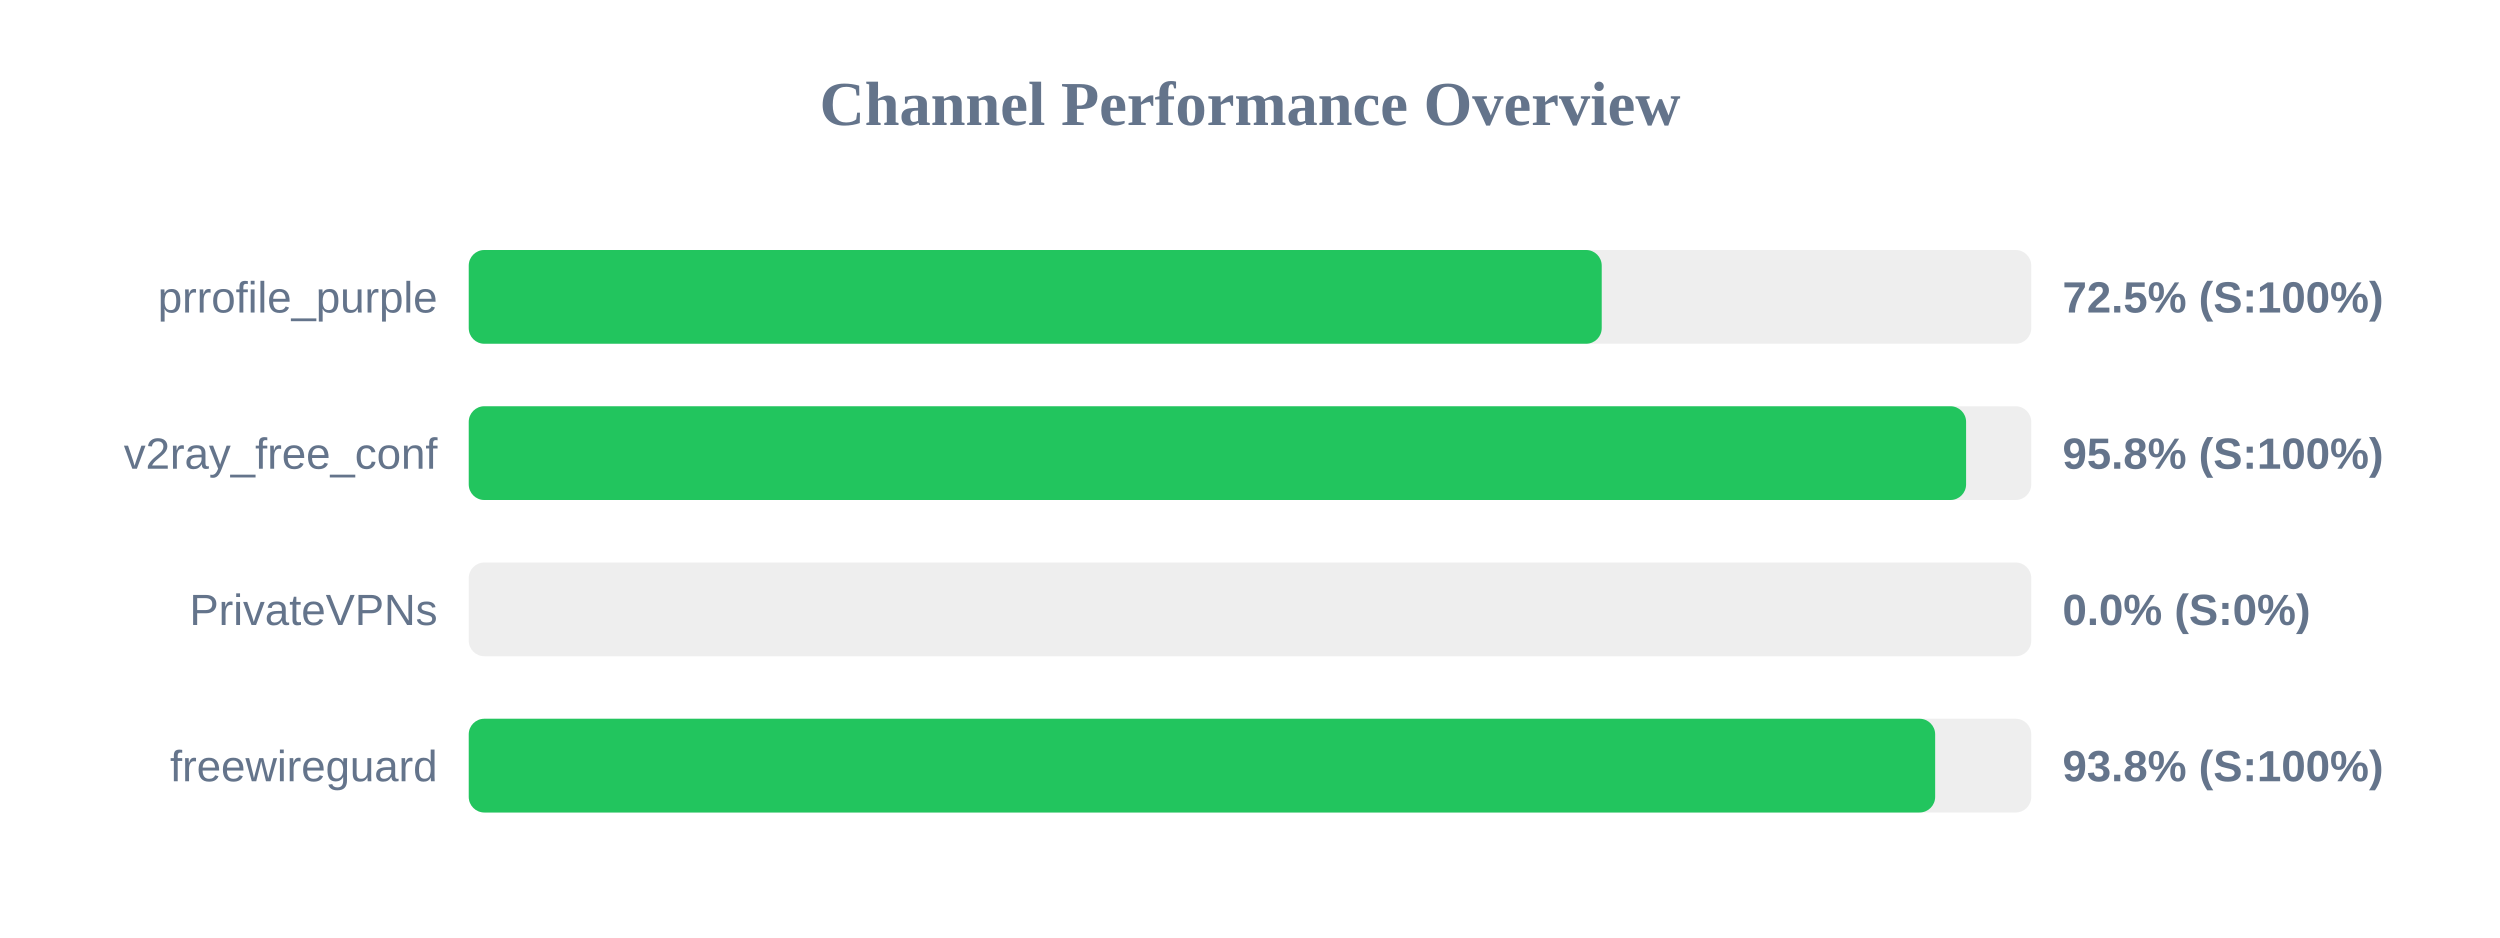
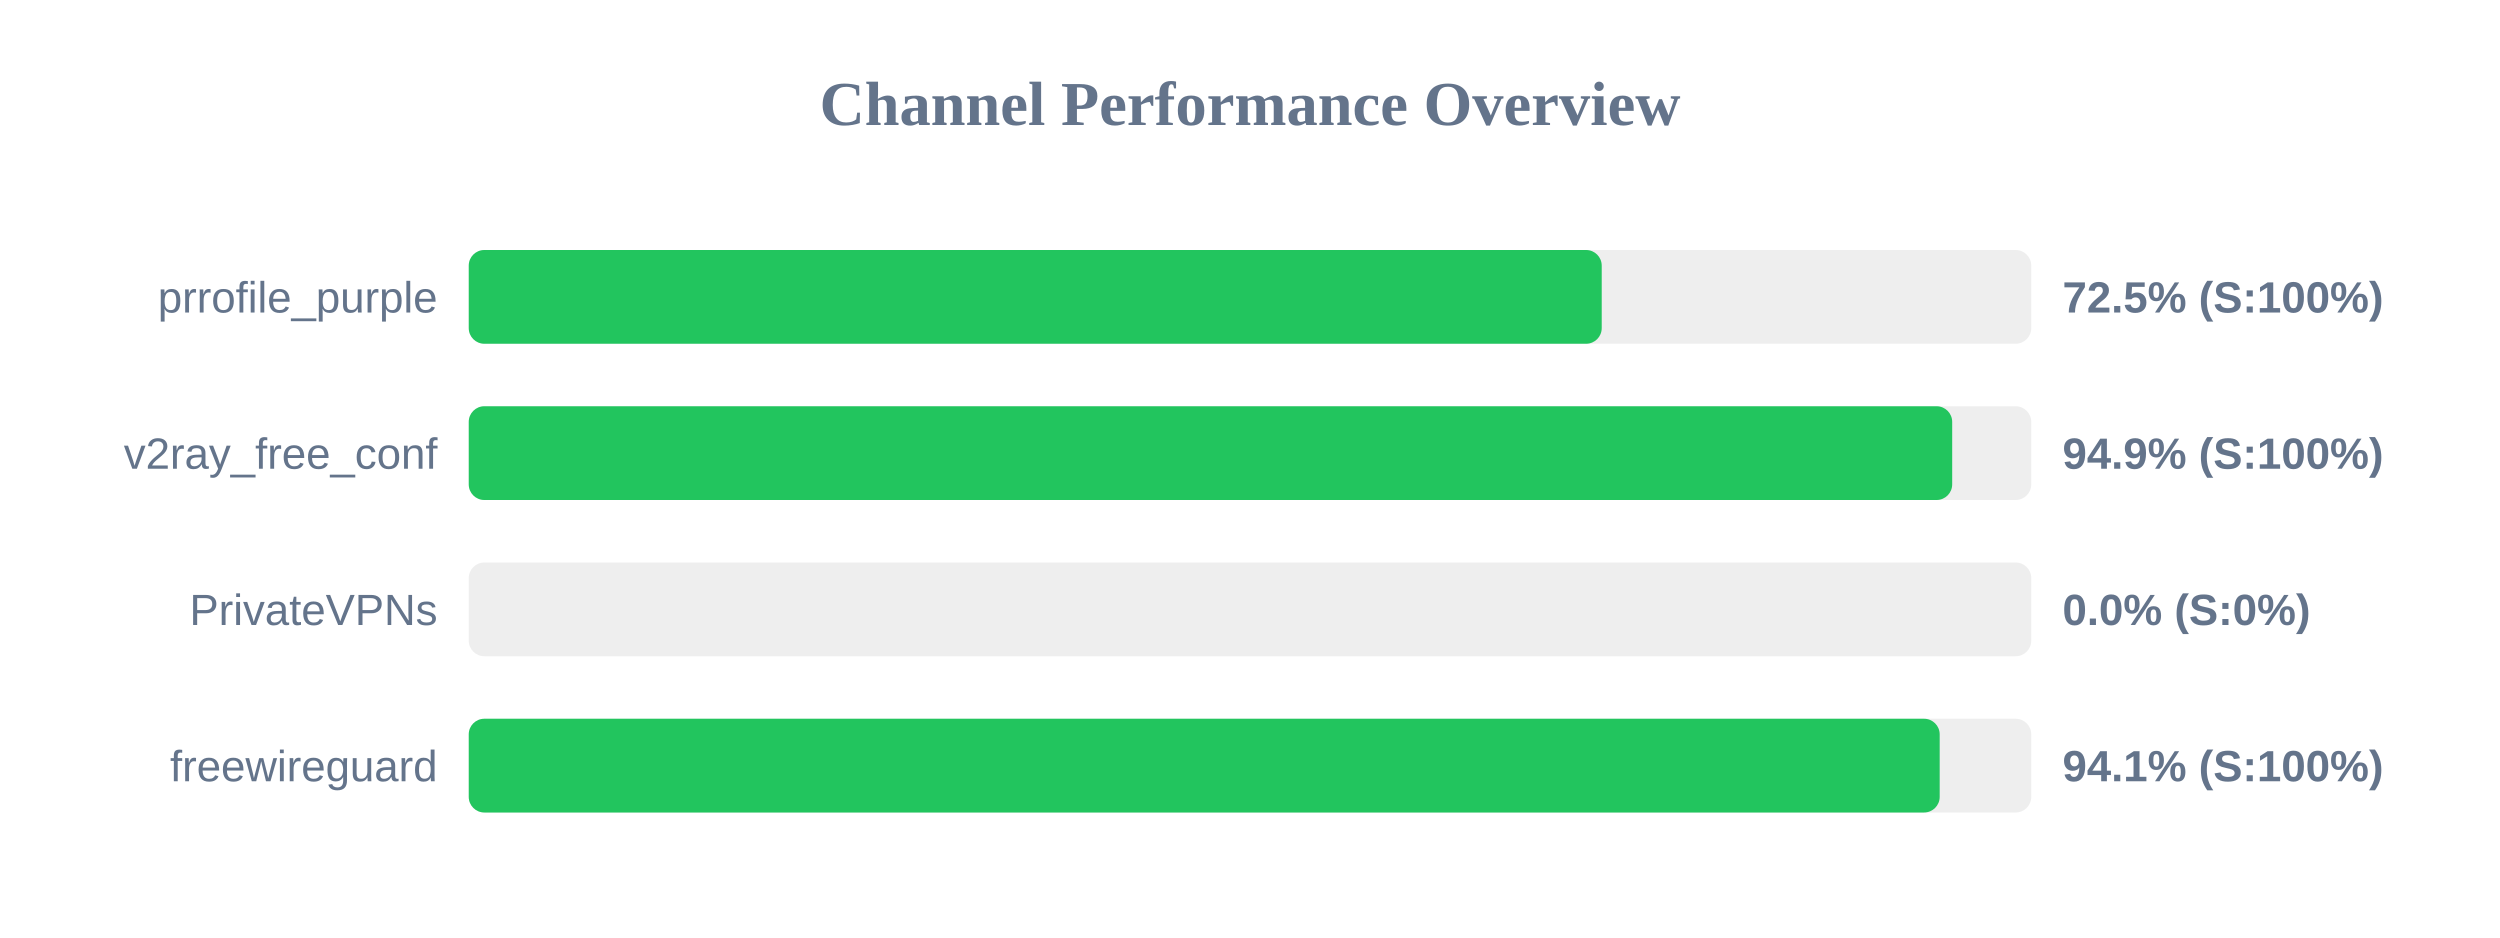
<svg xmlns="http://www.w3.org/2000/svg" width="800" height="300" version="1.1">
  <style>
        .row { font: 14px Arial; fill: #64748b; }
        .score { font: bold 14px Arial; fill: #64748b; }
    </style>
  <text x="400" y="40" text-anchor="middle" font-size="20px" font-weight="bold" fill="#64748b">Channel Performance Overview</text>
  <rect x="150" y="80" width="500" height="30" fill="#eee" rx="5" />
  <rect x="150" y="80" width="362.55" height="30" fill="#22c55e" rx="5" />
  <text x="140" y="100" text-anchor="end" class="row">prrofile_purple</text>
  <text x="660" y="100" text-anchor="start" class="score">72.5% (S:100%)</text>
  <rect x="150" y="130" width="500" height="30" fill="#eee" rx="5" />
-   <rect x="150" y="130" width="479.15" height="30" fill="#22c55e" rx="5" />
+   <rect x="150" y="130" width="474.7" height="30" fill="#22c55e" rx="5" />
  <text x="140" y="150" text-anchor="end" class="row">v2ray_free_conf</text>
-   <text x="660" y="150" text-anchor="start" class="score">95.8% (S:100%)</text>
+   <text x="660" y="150" text-anchor="start" class="score">94.9% (S:100%)</text>
  <rect x="150" y="180" width="500" height="30" fill="#eee" rx="5" />
  <rect x="150" y="180" width="0.0" height="30" fill="#ef4444" rx="5" />
  <text x="140" y="200" text-anchor="end" class="row">PrivateVPNs</text>
  <text x="660" y="200" text-anchor="start" class="score">0.0% (S:0%)</text>
  <rect x="150" y="230" width="500" height="30" fill="#eee" rx="5" />
-   <rect x="150" y="230" width="469.25" height="30" fill="#22c55e" rx="5" />
+   <rect x="150" y="230" width="470.7" height="30" fill="#22c55e" rx="5" />
  <text x="140" y="250" text-anchor="end" class="row">freewireguard</text>
-   <text x="660" y="250" text-anchor="start" class="score">93.8% (S:100%)</text>
+   <text x="660" y="250" text-anchor="start" class="score">94.1% (S:100%)</text>
</svg>
